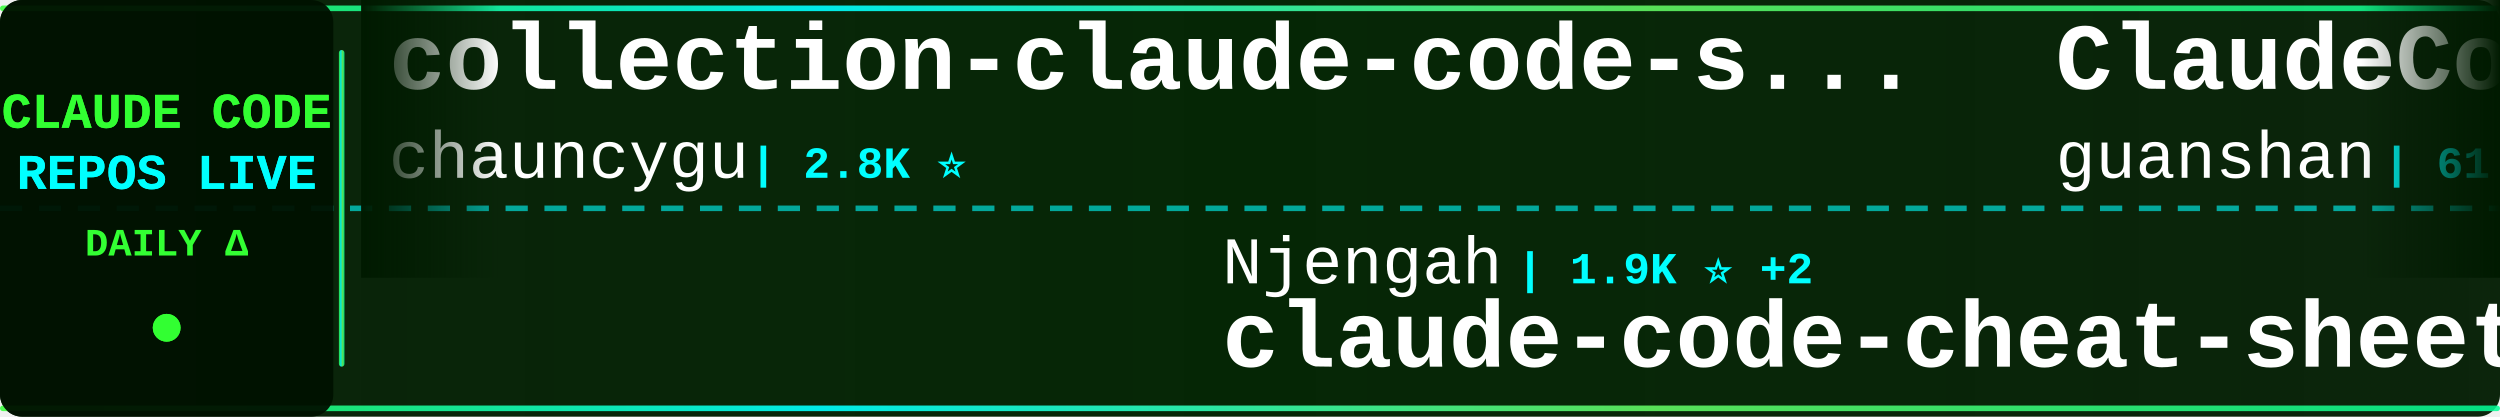
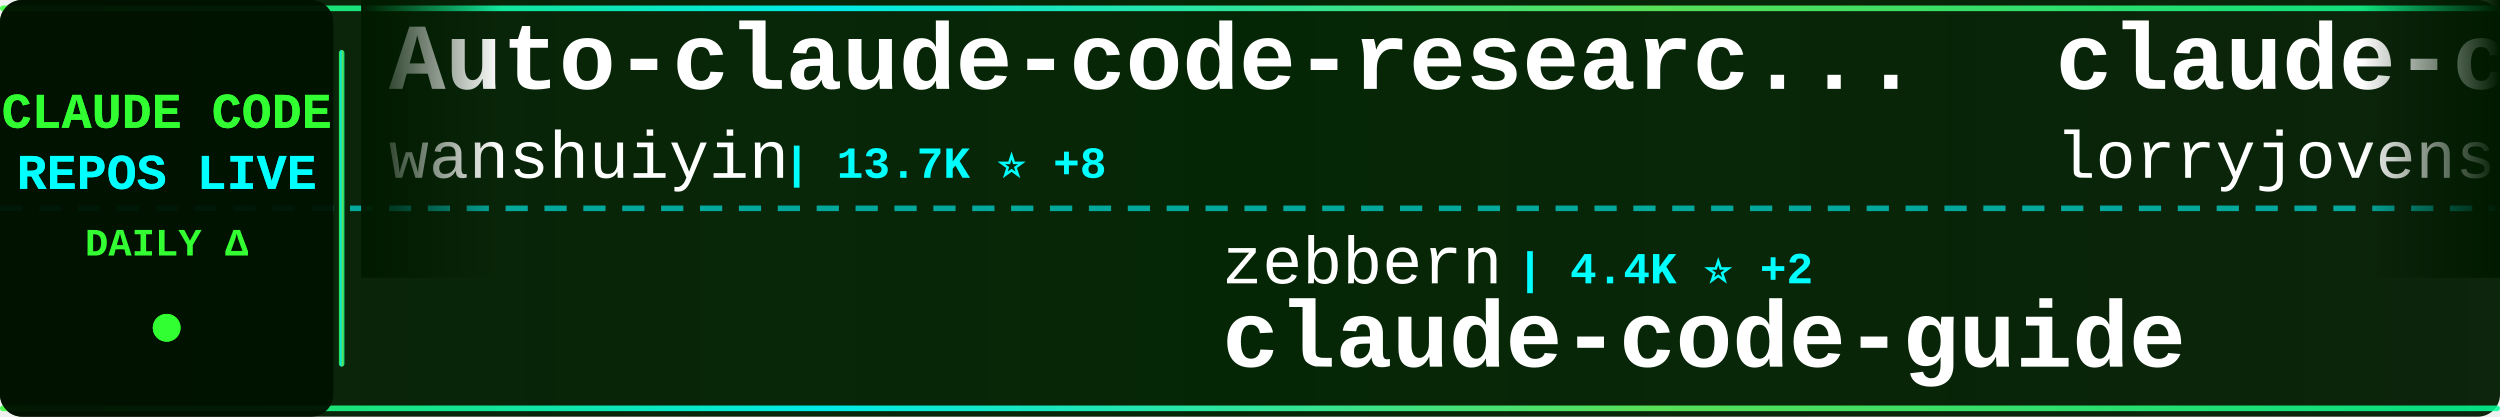
<svg xmlns="http://www.w3.org/2000/svg" width="900" height="150">
  <defs>
    <linearGradient id="tickerBg" x1="0%" y1="0%" x2="100%" y2="0%">
      <stop offset="0%" style="stop-color:#001a00;stop-opacity:0.95" />
      <stop offset="50%" style="stop-color:#002200;stop-opacity:0.98" />
      <stop offset="100%" style="stop-color:#001a00;stop-opacity:0.95" />
    </linearGradient>
    <linearGradient id="borderGrad" x1="0%" y1="0%" x2="100%" y2="0%">
      <stop offset="0%" style="stop-color:#33ff33;stop-opacity:0.85">
        <animate attributeName="stop-opacity" values="0.85;1;0.85" dur="2s" repeatCount="indefinite" />
      </stop>
      <stop offset="33%" style="stop-color:#00ffff;stop-opacity:0.9">
        <animate attributeName="stop-opacity" values="0.9;1;0.9" dur="2.2s" repeatCount="indefinite" />
      </stop>
      <stop offset="66%" style="stop-color:#66ff66;stop-opacity:0.85">
        <animate attributeName="stop-opacity" values="0.85;1;0.85" dur="1.8s" repeatCount="indefinite" />
      </stop>
      <stop offset="100%" style="stop-color:#00ff99;stop-opacity:0.85">
        <animate attributeName="stop-opacity" values="0.85;1;0.85" dur="2s" repeatCount="indefinite" />
      </stop>
    </linearGradient>
    <filter id="textGlow">
      <feGaussianBlur stdDeviation="0.1" result="coloredBlur" />
      <feMerge>
        <feMergeNode in="coloredBlur" />
        <feMergeNode in="SourceGraphic" />
      </feMerge>
    </filter>
    <filter id="metricGlow">
      <feGaussianBlur stdDeviation="0.2" result="coloredBlur" />
      <feMerge>
        <feMergeNode in="coloredBlur" />
        <feMergeNode in="SourceGraphic" />
      </feMerge>
    </filter>
    <linearGradient id="leftFade" x1="0%" y1="0%" x2="100%" y2="0%">
      <stop offset="0%" style="stop-color:#001a00;stop-opacity:1" />
      <stop offset="100%" style="stop-color:#001a00;stop-opacity:0" />
    </linearGradient>
    <linearGradient id="rightFade" x1="0%" y1="0%" x2="100%" y2="0%">
      <stop offset="0%" style="stop-color:#001a00;stop-opacity:0" />
      <stop offset="100%" style="stop-color:#001a00;stop-opacity:1" />
    </linearGradient>
  </defs>
  <rect width="900" height="150" fill="url(#tickerBg)" rx="8" />
  <rect x="0" y="2" width="900" height="2" fill="url(#borderGrad)" rx="1" />
  <rect x="0" y="146" width="900" height="2" fill="url(#borderGrad)" rx="1" />
  <line x1="0" y1="75" x2="900" y2="75" stroke="#00ffff" stroke-width="2" stroke-dasharray="8 6" opacity="0.6" />
  <rect x="0" y="0" width="120" height="150" fill="#001100" opacity="0.95" rx="8" />
  <text x="60" y="46" font-family="'Courier New', monospace" font-size="18" font-weight="bold" fill="#33ff33" text-anchor="middle" filter="url(#textGlow)">
    CLAUDE CODE
  </text>
  <text x="60" y="68" font-family="'Courier New', monospace" font-size="18" font-weight="bold" fill="#00ffff" text-anchor="middle" filter="url(#textGlow)">
    REPOS LIVE
  </text>
  <text x="60" y="92" font-family="'Courier New', monospace" font-size="14" font-weight="bold" fill="#33ff33" text-anchor="middle">
    DAILY Δ
  </text>
  <circle cx="60" cy="118" r="5" fill="#33ff33" filter="url(#metricGlow)">
    <animate attributeName="r" values="4;6;4" dur="1.5s" repeatCount="indefinite" />
    <animate attributeName="opacity" values="0.6;1;0.6" dur="1.5s" repeatCount="indefinite" />
  </circle>
  <rect x="122" y="18" width="2" height="114" fill="url(#borderGrad)" rx="1" />
  <clipPath id="tickerClip">
    <rect x="130" y="0" width="770" height="150" />
  </clipPath>
  <g clip-path="url(#tickerClip)">
    <g id="tickerItems">
      <animateTransform attributeName="transform" attributeType="XML" type="translate" from="0 0" to="-3000 0" dur="54s" repeatCount="indefinite" />
      <g transform="translate(0, 0)">
-         <text x="140" y="32" font-family="'Courier New', monospace" font-size="34" font-weight="bold" fill="#ffffff">collection-claude-code-s...</text>
-         <text x="140" y="64" font-family="'Courier New', monospace" font-size="24" font-weight="normal" fill="#ffffff" opacity="1.0">chauncygu</text>
-         <text x="270" y="64" font-family="'Courier New', monospace" font-size="16" font-weight="bold" fill="#00ffff"> | 2.8K ⭐</text>
+         <text x="140" y="32" font-family="'Courier New', monospace" font-size="34" font-weight="bold" fill="#ffffff">Auto-claude-code-researc...</text>
+         <text x="140" y="64" font-family="'Courier New', monospace" font-size="24" font-weight="normal" fill="#ffffff" opacity="1.0">wanshuiyin</text>
+         <text x="282" y="64" font-family="'Courier New', monospace" font-size="16" font-weight="bold" fill="#00ffff"> | 13.7K ⭐ +8</text>
      </g>
      <g transform="translate(300, 0)">
-         <text x="140" y="102" font-family="'Courier New', monospace" font-size="24" font-weight="normal" fill="#ffffff" opacity="1.0">Njengah</text>
-         <text x="246" y="102" font-family="'Courier New', monospace" font-size="16" font-weight="bold" fill="#00ffff"> | 1.9K ⭐ +2</text>
-         <text x="140" y="132" font-family="'Courier New', monospace" font-size="34" font-weight="bold" fill="#ffffff">claude-code-cheat-sheet</text>
+         <text x="140" y="102" font-family="'Courier New', monospace" font-size="24" font-weight="normal" fill="#ffffff" opacity="1.0">zebbern</text>
+         <text x="246" y="102" font-family="'Courier New', monospace" font-size="16" font-weight="bold" fill="#00ffff"> | 4.4K ⭐ +2</text>
+         <text x="140" y="132" font-family="'Courier New', monospace" font-size="34" font-weight="bold" fill="#ffffff">claude-code-guide</text>
      </g>
      <g transform="translate(600, 0)">
-         <text x="140" y="32" font-family="'Courier New', monospace" font-size="34" font-weight="bold" fill="#ffffff">ClaudeCode</text>
-         <text x="140" y="64" font-family="'Courier New', monospace" font-size="24" font-weight="normal" fill="#ffffff" opacity="1.0">guanshan</text>
-         <text x="258" y="64" font-family="'Courier New', monospace" font-size="16" font-weight="bold" fill="#00ffff"> | 61 ⭐</text>
+         <text x="140" y="32" font-family="'Courier New', monospace" font-size="34" font-weight="bold" fill="#ffffff">claude-code-rust</text>
+         <text x="140" y="64" font-family="'Courier New', monospace" font-size="24" font-weight="normal" fill="#ffffff" opacity="1.0">lorryjovens-hub</text>
+         <text x="342" y="64" font-family="'Courier New', monospace" font-size="16" font-weight="bold" fill="#00ffff"> | 1.7K ⭐</text>
      </g>
      <g transform="translate(900, 0)">
-         <text x="140" y="102" font-family="'Courier New', monospace" font-size="24" font-weight="normal" fill="#ffffff" opacity="1.0">liuup</text>
-         <text x="222" y="102" font-family="'Courier New', monospace" font-size="16" font-weight="bold" fill="#00ffff"> | 3.6K ⭐ +1</text>
-         <text x="140" y="132" font-family="'Courier New', monospace" font-size="34" font-weight="bold" fill="#ffffff">claude-code-analysis</text>
+         <text x="140" y="102" font-family="'Courier New', monospace" font-size="24" font-weight="normal" fill="#ffffff" opacity="1.0">lintsinghua</text>
+         <text x="294" y="102" font-family="'Courier New', monospace" font-size="16" font-weight="bold" fill="#00ffff"> | 4.0K ⭐ +2</text>
+         <text x="140" y="132" font-family="'Courier New', monospace" font-size="34" font-weight="bold" fill="#ffffff">claude-code-book</text>
      </g>
      <g transform="translate(1200, 0)">
-         <text x="140" y="32" font-family="'Courier New', monospace" font-size="34" font-weight="bold" fill="#ffffff">claude-code-sourcemap</text>
-         <text x="140" y="64" font-family="'Courier New', monospace" font-size="24" font-weight="normal" fill="#ffffff" opacity="1.0">ChinaSiro</text>
-         <text x="270" y="64" font-family="'Courier New', monospace" font-size="16" font-weight="bold" fill="#00ffff"> | 9.6K ⭐ +2</text>
+         <text x="140" y="32" font-family="'Courier New', monospace" font-size="34" font-weight="bold" fill="#ffffff">claude-code-infrastructu...</text>
+         <text x="140" y="64" font-family="'Courier New', monospace" font-size="24" font-weight="normal" fill="#ffffff" opacity="1.0">diet103</text>
+         <text x="246" y="64" font-family="'Courier New', monospace" font-size="16" font-weight="bold" fill="#00ffff"> | 10.0K ⭐ -1</text>
      </g>
      <g transform="translate(1500, 0)">
-         <text x="140" y="102" font-family="'Courier New', monospace" font-size="24" font-weight="normal" fill="#ffffff" opacity="1.0">disler</text>
-         <text x="234" y="102" font-family="'Courier New', monospace" font-size="16" font-weight="bold" fill="#00ffff"> | 1.5K ⭐ +2</text>
-         <text x="140" y="132" font-family="'Courier New', monospace" font-size="34" font-weight="bold" fill="#ffffff">pi-vs-claude-code</text>
+         <text x="140" y="102" font-family="'Courier New', monospace" font-size="24" font-weight="normal" fill="#ffffff" opacity="1.0">pengchengneo</text>
+         <text x="306" y="102" font-family="'Courier New', monospace" font-size="16" font-weight="bold" fill="#00ffff"> | 1.7K ⭐</text>
+         <text x="140" y="132" font-family="'Courier New', monospace" font-size="34" font-weight="bold" fill="#ffffff">Claude-Code</text>
      </g>
      <g transform="translate(1800, 0)">
-         <text x="140" y="32" font-family="'Courier New', monospace" font-size="34" font-weight="bold" fill="#ffffff">ralph-claude-code</text>
-         <text x="140" y="64" font-family="'Courier New', monospace" font-size="24" font-weight="normal" fill="#ffffff" opacity="1.0">frankbria</text>
-         <text x="270" y="64" font-family="'Courier New', monospace" font-size="16" font-weight="bold" fill="#00ffff"> | 9.6K ⭐ -1</text>
+         <text x="140" y="32" font-family="'Courier New', monospace" font-size="34" font-weight="bold" fill="#ffffff">claude-code-templates</text>
+         <text x="140" y="64" font-family="'Courier New', monospace" font-size="24" font-weight="normal" fill="#ffffff" opacity="1.0">davila7</text>
+         <text x="246" y="64" font-family="'Courier New', monospace" font-size="16" font-weight="bold" fill="#00ffff"> | 29.8K ⭐ +3</text>
      </g>
      <g transform="translate(2100, 0)">
-         <text x="140" y="102" font-family="'Courier New', monospace" font-size="24" font-weight="normal" fill="#ffffff" opacity="1.0">Windy3f3f3f3f</text>
-         <text x="318" y="102" font-family="'Courier New', monospace" font-size="16" font-weight="bold" fill="#00ffff"> | 2.4K ⭐ +2</text>
-         <text x="140" y="132" font-family="'Courier New', monospace" font-size="34" font-weight="bold" fill="#ffffff">claude-code-from-scratch</text>
+         <text x="140" y="102" font-family="'Courier New', monospace" font-size="24" font-weight="normal" fill="#ffffff" opacity="1.0">FlorianBruniaux</text>
+         <text x="342" y="102" font-family="'Courier New', monospace" font-size="16" font-weight="bold" fill="#00ffff"> | 5.5K ⭐</text>
+         <text x="140" y="132" font-family="'Courier New', monospace" font-size="34" font-weight="bold" fill="#ffffff">claude-code-ultimate-gui...</text>
      </g>
      <g transform="translate(2400, 0)">
-         <text x="140" y="32" font-family="'Courier New', monospace" font-size="34" font-weight="bold" fill="#ffffff">claude-code-workflows</text>
-         <text x="140" y="64" font-family="'Courier New', monospace" font-size="24" font-weight="normal" fill="#ffffff" opacity="1.0">OneRedOak</text>
-         <text x="270" y="64" font-family="'Courier New', monospace" font-size="16" font-weight="bold" fill="#00ffff"> | 3.9K ⭐ -2</text>
+         <text x="140" y="32" font-family="'Courier New', monospace" font-size="34" font-weight="bold" fill="#ffffff">claude-code-base-action</text>
+         <text x="140" y="64" font-family="'Courier New', monospace" font-size="24" font-weight="normal" fill="#ffffff" opacity="1.0">anthropics</text>
+         <text x="282" y="64" font-family="'Courier New', monospace" font-size="16" font-weight="bold" fill="#00ffff"> | 921 ⭐ +1</text>
      </g>
      <g transform="translate(2700, 0)">
-         <text x="140" y="102" font-family="'Courier New', monospace" font-size="24" font-weight="normal" fill="#ffffff" opacity="1.0">Pimzino</text>
-         <text x="246" y="102" font-family="'Courier New', monospace" font-size="16" font-weight="bold" fill="#00ffff"> | 3.8K ⭐</text>
-         <text x="140" y="132" font-family="'Courier New', monospace" font-size="34" font-weight="bold" fill="#ffffff">claude-code-spec-workflo...</text>
+         <text x="140" y="102" font-family="'Courier New', monospace" font-size="24" font-weight="normal" fill="#ffffff" opacity="1.0">centminmod</text>
+         <text x="282" y="102" font-family="'Courier New', monospace" font-size="16" font-weight="bold" fill="#00ffff"> | 2.5K ⭐</text>
+         <text x="140" y="132" font-family="'Courier New', monospace" font-size="34" font-weight="bold" fill="#ffffff">my-claude-code-setup</text>
      </g>
      <g transform="translate(3000, 0)">
-         <text x="140" y="32" font-family="'Courier New', monospace" font-size="34" font-weight="bold" fill="#ffffff">collection-claude-code-s...</text>
-         <text x="140" y="64" font-family="'Courier New', monospace" font-size="24" font-weight="normal" fill="#ffffff" opacity="1.0">chauncygu</text>
-         <text x="270" y="64" font-family="'Courier New', monospace" font-size="16" font-weight="bold" fill="#00ffff"> | 2.8K ⭐</text>
+         <text x="140" y="32" font-family="'Courier New', monospace" font-size="34" font-weight="bold" fill="#ffffff">Auto-claude-code-researc...</text>
+         <text x="140" y="64" font-family="'Courier New', monospace" font-size="24" font-weight="normal" fill="#ffffff" opacity="1.0">wanshuiyin</text>
+         <text x="282" y="64" font-family="'Courier New', monospace" font-size="16" font-weight="bold" fill="#00ffff"> | 13.7K ⭐ +8</text>
      </g>
      <g transform="translate(3300, 0)">
-         <text x="140" y="102" font-family="'Courier New', monospace" font-size="24" font-weight="normal" fill="#ffffff" opacity="1.0">Njengah</text>
-         <text x="246" y="102" font-family="'Courier New', monospace" font-size="16" font-weight="bold" fill="#00ffff"> | 1.9K ⭐ +2</text>
-         <text x="140" y="132" font-family="'Courier New', monospace" font-size="34" font-weight="bold" fill="#ffffff">claude-code-cheat-sheet</text>
+         <text x="140" y="102" font-family="'Courier New', monospace" font-size="24" font-weight="normal" fill="#ffffff" opacity="1.0">zebbern</text>
+         <text x="246" y="102" font-family="'Courier New', monospace" font-size="16" font-weight="bold" fill="#00ffff"> | 4.4K ⭐ +2</text>
+         <text x="140" y="132" font-family="'Courier New', monospace" font-size="34" font-weight="bold" fill="#ffffff">claude-code-guide</text>
      </g>
      <g transform="translate(3600, 0)">
-         <text x="140" y="32" font-family="'Courier New', monospace" font-size="34" font-weight="bold" fill="#ffffff">ClaudeCode</text>
-         <text x="140" y="64" font-family="'Courier New', monospace" font-size="24" font-weight="normal" fill="#ffffff" opacity="1.0">guanshan</text>
-         <text x="258" y="64" font-family="'Courier New', monospace" font-size="16" font-weight="bold" fill="#00ffff"> | 61 ⭐</text>
+         <text x="140" y="32" font-family="'Courier New', monospace" font-size="34" font-weight="bold" fill="#ffffff">claude-code-rust</text>
+         <text x="140" y="64" font-family="'Courier New', monospace" font-size="24" font-weight="normal" fill="#ffffff" opacity="1.0">lorryjovens-hub</text>
+         <text x="342" y="64" font-family="'Courier New', monospace" font-size="16" font-weight="bold" fill="#00ffff"> | 1.7K ⭐</text>
      </g>
      <g transform="translate(3900, 0)">
-         <text x="140" y="102" font-family="'Courier New', monospace" font-size="24" font-weight="normal" fill="#ffffff" opacity="1.0">liuup</text>
-         <text x="222" y="102" font-family="'Courier New', monospace" font-size="16" font-weight="bold" fill="#00ffff"> | 3.6K ⭐ +1</text>
-         <text x="140" y="132" font-family="'Courier New', monospace" font-size="34" font-weight="bold" fill="#ffffff">claude-code-analysis</text>
+         <text x="140" y="102" font-family="'Courier New', monospace" font-size="24" font-weight="normal" fill="#ffffff" opacity="1.0">lintsinghua</text>
+         <text x="294" y="102" font-family="'Courier New', monospace" font-size="16" font-weight="bold" fill="#00ffff"> | 4.0K ⭐ +2</text>
+         <text x="140" y="132" font-family="'Courier New', monospace" font-size="34" font-weight="bold" fill="#ffffff">claude-code-book</text>
      </g>
    </g>
  </g>
  <rect x="130" y="0" width="50" height="100" fill="url(#leftFade)" />
  <rect x="850" y="0" width="50" height="100" fill="url(#rightFade)" />
</svg>
